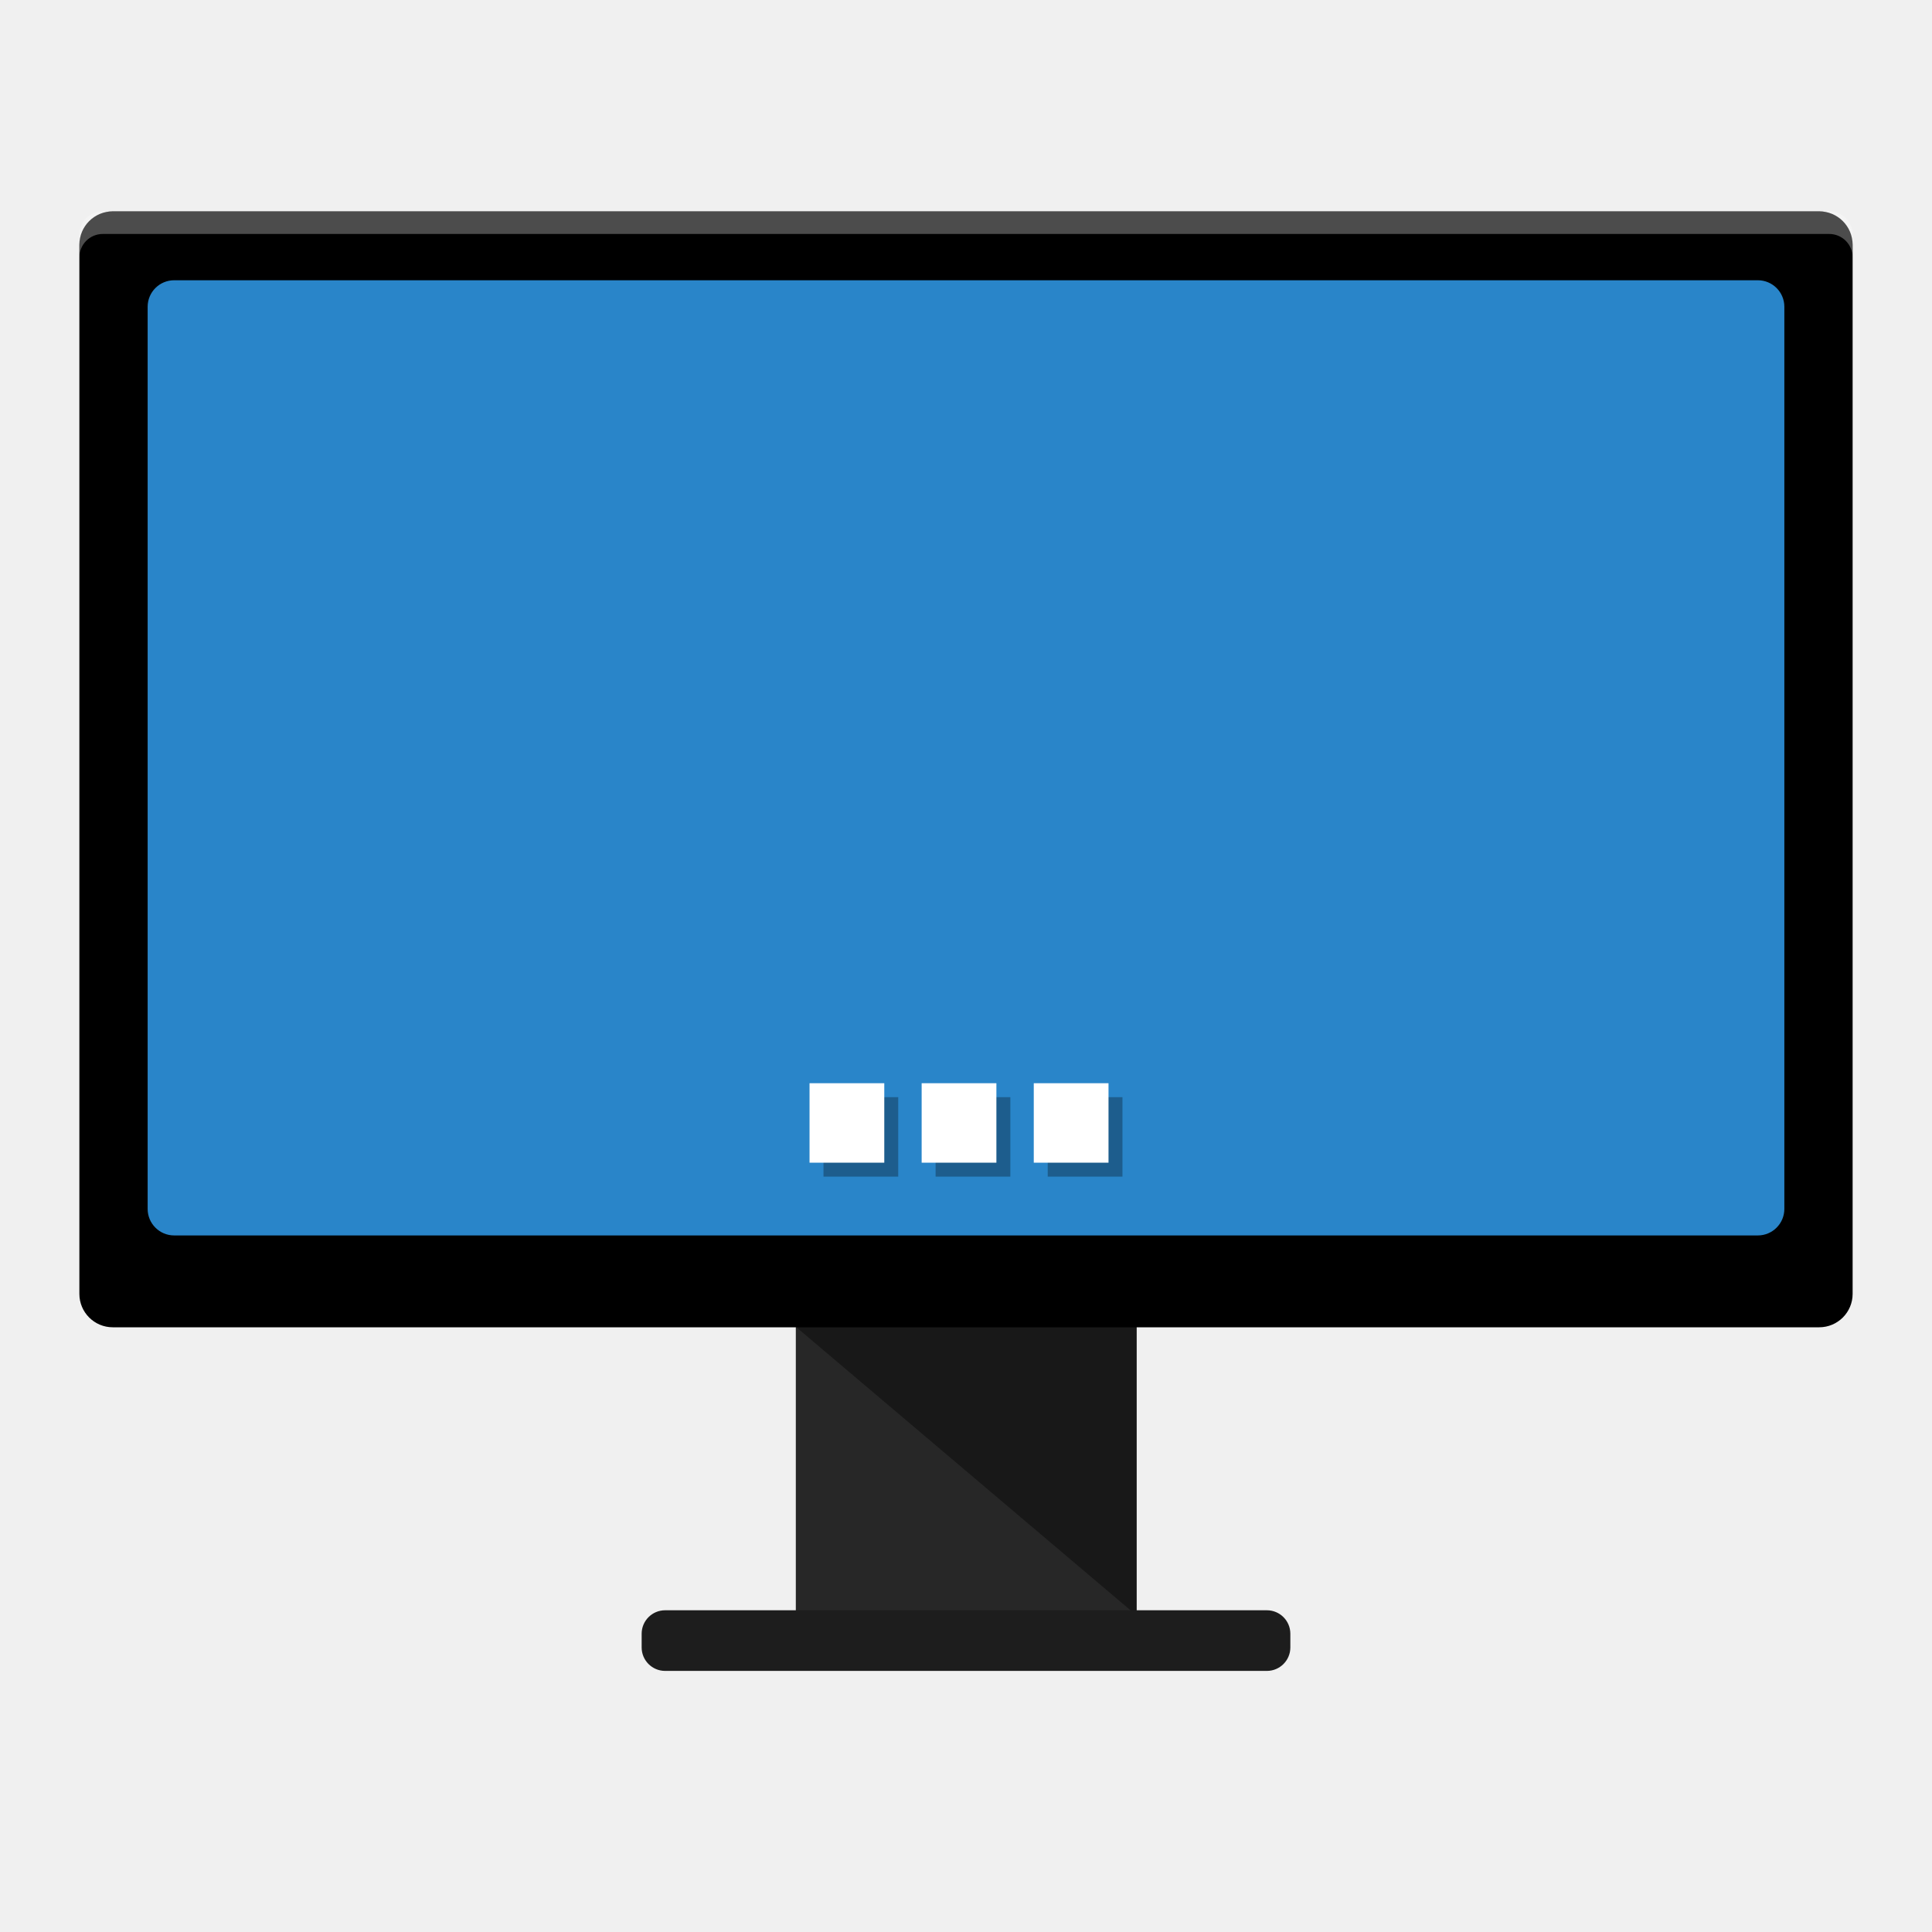
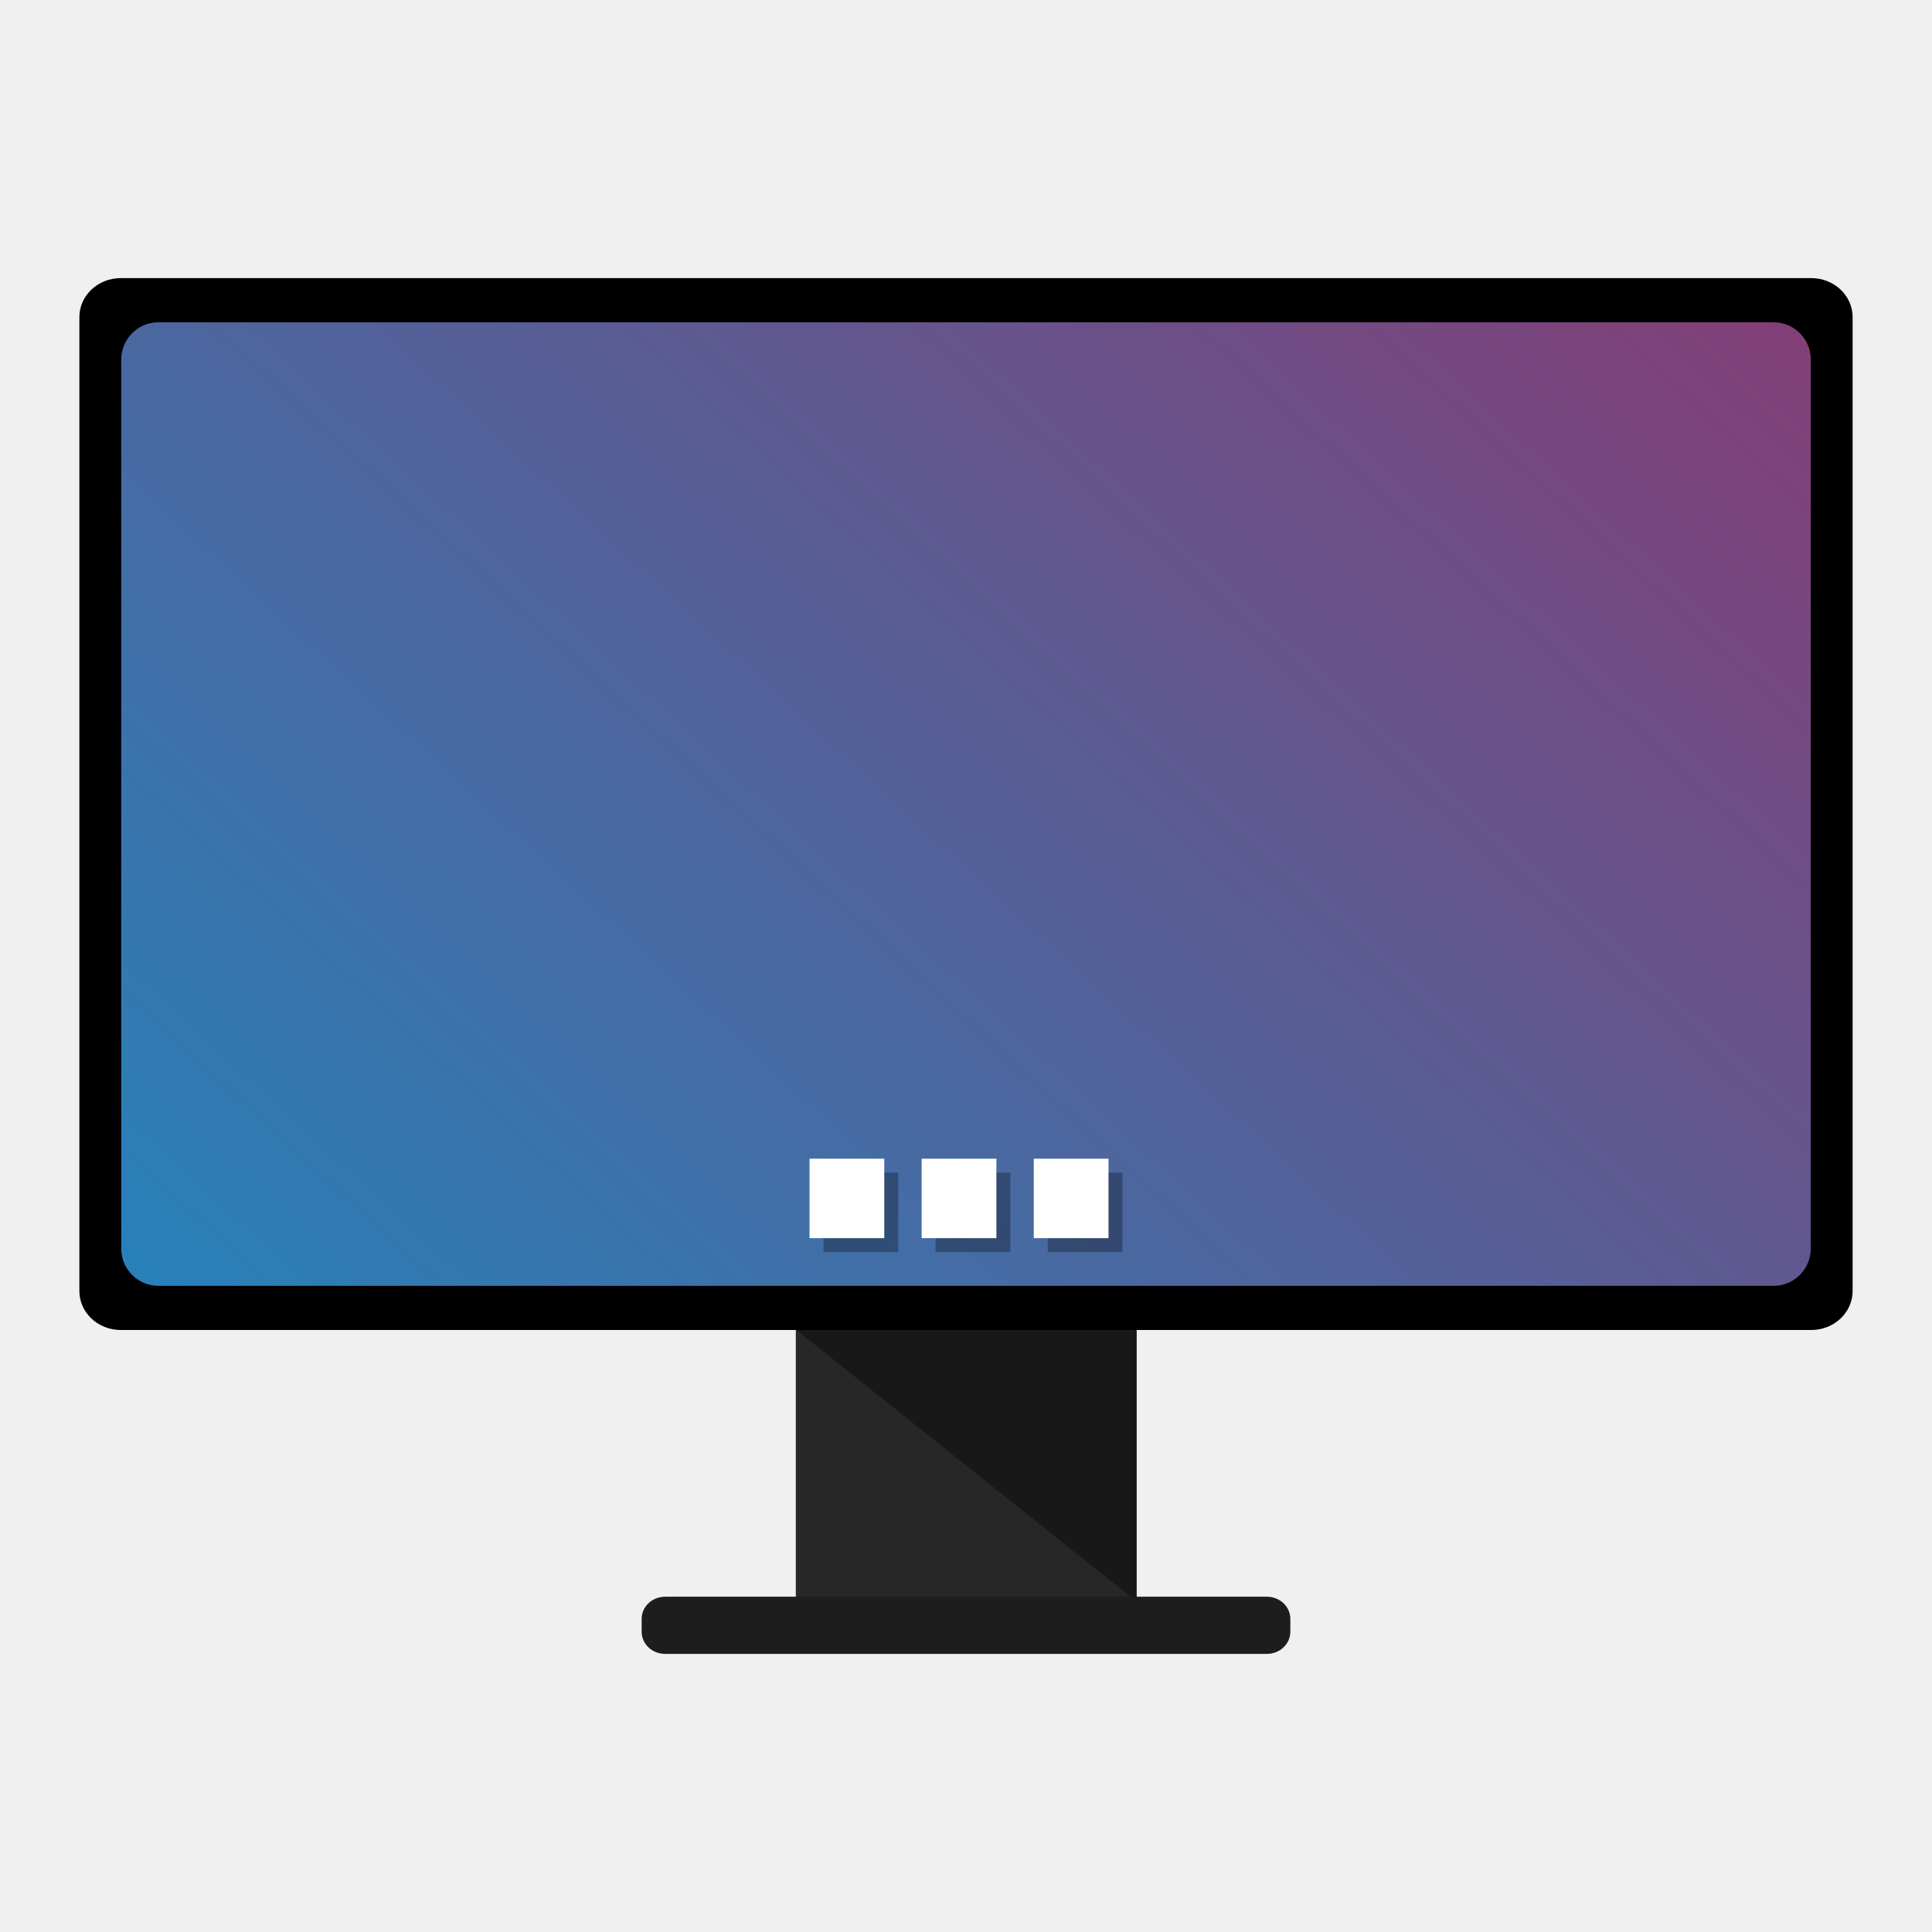
- <svg xmlns="http://www.w3.org/2000/svg" viewBox="0 0 512 512" height="512" width="512" version="1.1" id="svg2">
-   <defs id="defs6" />
-   <rect ry="0" y="350.928" x="210.899" height="77.409" width="90.202" id="rect4147" style="opacity:1;fill:#272727;fill-opacity:1;stroke:none;stroke-width:5.726;stroke-linecap:round;stroke-miterlimit:4;stroke-dasharray:22.903, 22.903;stroke-dashoffset:42;stroke-opacity:1" />
-   <path id="rect4147-1" d="m 210.767,351.499 90.466,0 0,76.623 z" style="opacity:1;fill:#181818;fill-opacity:1;stroke:none;stroke-width:5.705;stroke-linecap:round;stroke-miterlimit:4;stroke-dasharray:22.82, 22.82;stroke-dashoffset:42;stroke-opacity:1" />
-   <rect style="opacity:1;fill:#000000;fill-opacity:1;stroke:none;stroke-width:0;stroke-miterlimit:4;stroke-dasharray:none;stroke-opacity:1" id="rect4169" width="469.929" height="295.742" x="21.035" y="56.003" rx="8.854" ry="8.854" />
-   <rect style="fill:#2985c9;fill-opacity:1;stroke:none;stroke-width:8.363" id="rect907" width="433.742" height="253.132" x="39.129" y="74.271" rx="7.025" ry="7.025" />
-   <g id="g4165" transform="translate(51.60849,27.43267)">
-     <path id="rect3369-7" d="m 245.855,263.329 -19.808,0 0,21.059 19.808,0 0,-21.059 z m -29.712,0 -19.808,0 0,21.059 19.808,0 0,-21.059 z m -29.712,0 -19.808,0 0,21.059 19.808,0 0,-21.059 z" style="opacity:0.3;fill:#000000;fill-opacity:1;stroke:none;stroke-width:4.169" />
-     <path id="rect3369" d="m 242.159,259.632 -19.808,0 0,21.059 19.808,0 0,-21.059 z m -29.712,0 -19.808,0 0,21.059 19.808,0 0,-21.059 z m -29.712,0 -19.808,0 0,21.059 19.808,0 0,-21.059 z" style="fill:#ffffff;fill-opacity:1;stroke:none;stroke-width:4.169" />
+ <svg xmlns="http://www.w3.org/2000/svg" xmlns:xlink="http://www.w3.org/1999/xlink" viewBox="0 0 512 512" height="512" width="512" version="1.1" id="svg2">
+   <defs id="defs6">
+     <linearGradient gradientTransform="matrix(0.9526609,0,0,0.7459164,12.11877,-383.551)" xlink:href="#linearGradient4205" id="linearGradient4211" x1="32.987" y1="976.668" x2="763.265" y2="390.876" gradientUnits="userSpaceOnUse" />
+     <linearGradient id="linearGradient4205">
+       <stop style="stop-color:#2980b9;stop-opacity:1;" offset="0" id="stop4207" />
+       <stop style="stop-color:#ba174e;stop-opacity:0.996" offset="1" id="stop4209" />
+     </linearGradient>
+   </defs>
+   <g transform="matrix(1,0,0,0.9425742,-1.1444092e-5,14.70064)" id="g64">
+     <rect style="opacity:1;fill:#272727;fill-opacity:1;stroke:none;stroke-width:5.726;stroke-linecap:round;stroke-miterlimit:4;stroke-dasharray:22.903, 22.903;stroke-dashoffset:42;stroke-opacity:1" id="rect4147-2" width="90.202" height="77.409" x="210.899" y="357.523" ry="0" />
+     <path style="opacity:1;fill:#181818;fill-opacity:1;stroke:none;stroke-width:5.705;stroke-linecap:round;stroke-miterlimit:4;stroke-dasharray:22.82, 22.82;stroke-dashoffset:42;stroke-opacity:1" d="m 210.767,358.094 h 90.466 v 76.623 z" id="rect4147-1-9" />
+     <rect ry="10.957" rx="10.957" y="62.598" x="21.035" height="295.742" width="469.929" id="rect4169-1" style="opacity:1;fill:#000000;fill-opacity:1;stroke:none;stroke-width:0;stroke-miterlimit:4;stroke-dasharray:none;stroke-opacity:1" />
+     <rect ry="10.476" rx="9.831" y="75.017" x="32.125" height="270.903" width="447.751" id="rect907-2" style="fill:url(#linearGradient4211);fill-opacity:1;stroke:none;stroke-width:9.004" />
+     <rect ry="6.219" rx="6.219" y="433.333" x="170.045" height="16.07" width="171.91" id="rect4186-7" style="opacity:1;fill:#1d1d1d;fill-opacity:1;stroke:none;stroke-width:0;stroke-miterlimit:4;stroke-dasharray:none;stroke-opacity:1" />
+     <g style="opacity:0.3;fill:#000000;fill-opacity:1;stroke:none" transform="matrix(0.4485783,0,0,-0.4485783,179.9385,555.6023)" id="g4231-4" />
+     <g style="fill:#cccccc;fill-opacity:1;stroke:none" transform="matrix(0.4485783,0,0,-0.4485783,173.9385,549.6023)" id="g4231" />
  </g>
-   <rect style="opacity:1;fill:#1d1d1d;fill-opacity:1;stroke:none;stroke-width:0;stroke-miterlimit:4;stroke-dasharray:none;stroke-opacity:1" id="rect4186" width="171.91" height="16.07" x="170.045" y="426.738" rx="6.219" ry="6.219" />
-   <path style="opacity:0.3;fill:#ffffff;fill-opacity:1;stroke:none;stroke-width:0;stroke-miterlimit:4;stroke-dasharray:none;stroke-opacity:1" d="M 27.254 56.002 C 23.808 56.002 21.035 58.777 21.035 62.223 L 21.035 68.223 C 21.035 64.777 23.808 62.002 27.254 62.002 L 484.746 62.002 C 488.192 62.002 490.965 64.777 490.965 68.223 L 490.965 62.223 C 490.965 58.777 488.192 56.002 484.746 56.002 L 27.254 56.002 z " id="rect4169-5" />
+   <g id="g4165" transform="translate(51.60849,47.43267)">
+     <path id="rect3369-7" d="m 245.855,263.329 h -19.808 v 21.059 h 19.808 z m -29.712,0 h -19.808 v 21.059 h 19.808 z m -29.712,0 h -19.808 v 21.059 h 19.808 z" style="opacity:0.3;fill:#000000;fill-opacity:1;stroke:none;stroke-width:4.169" />
+     <path id="rect3369" d="m 242.159,259.632 h -19.808 v 21.059 h 19.808 z m -29.712,0 h -19.808 v 21.059 H 212.447 Z m -29.712,0 h -19.808 v 21.059 h 19.808 z" style="fill:#ffffff;fill-opacity:1;stroke:none;stroke-width:4.169" />
+   </g>
</svg>
